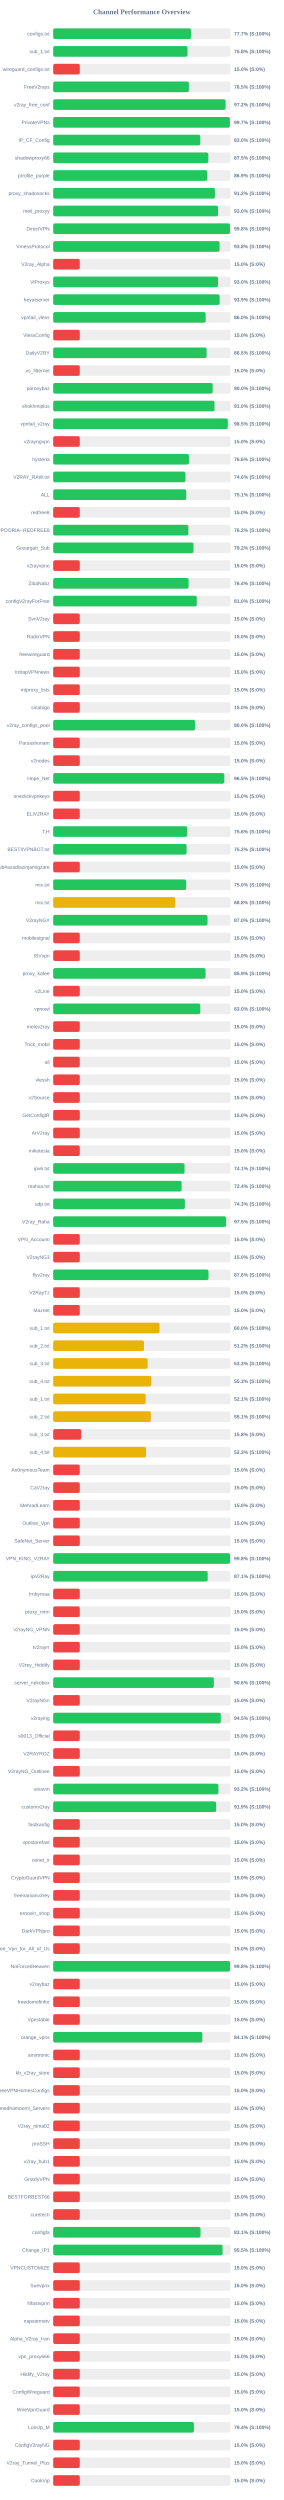
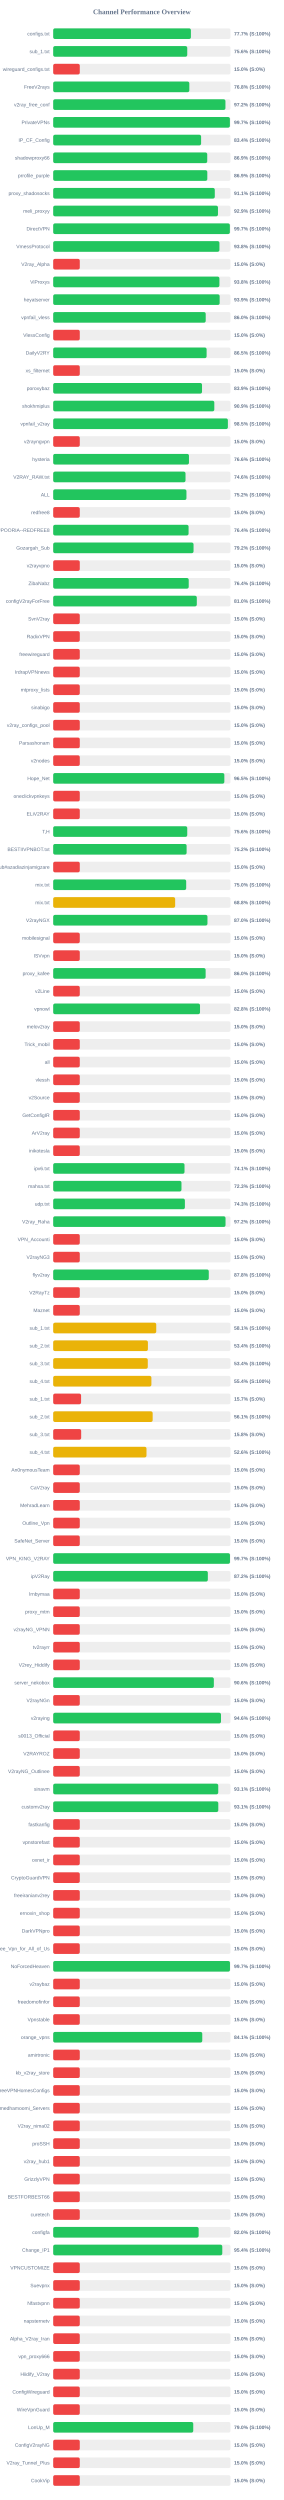
<svg xmlns="http://www.w3.org/2000/svg" width="800" height="7050" version="1.1">
  <style>
        .row { font: 14px Arial; fill: #64748b; }
        .score { font: bold 14px Arial; fill: #64748b; }
    </style>
  <text x="400" y="40" text-anchor="middle" font-size="20px" font-weight="bold" fill="#64748b">Channel Performance Overview</text>
  <rect x="150" y="80" width="500" height="30" fill="#eee" rx="5" />
-   <rect x="150" y="80" width="388.6" height="30" fill="#22c55e" rx="5" />
+   <rect x="150" y="80" width="388.35" height="30" fill="#22c55e" rx="5" />
  <text x="140" y="100" text-anchor="end" class="row">configs.txt</text>
  <text x="660" y="100" text-anchor="start" class="score">77.7% (S:100%)</text>
  <rect x="150" y="130" width="500" height="30" fill="#eee" rx="5" />
-   <rect x="150" y="130" width="378.75" height="30" fill="#22c55e" rx="5" />
+   <rect x="150" y="130" width="378.05" height="30" fill="#22c55e" rx="5" />
  <text x="140" y="150" text-anchor="end" class="row">sub_1.txt</text>
-   <text x="660" y="150" text-anchor="start" class="score">75.8% (S:100%)</text>
+   <text x="660" y="150" text-anchor="start" class="score">75.6% (S:100%)</text>
  <rect x="150" y="180" width="500" height="30" fill="#eee" rx="5" />
  <rect x="150" y="180" width="75.0" height="30" fill="#ef4444" rx="5" />
  <text x="140" y="200" text-anchor="end" class="row">wireguard_configs.txt</text>
  <text x="660" y="200" text-anchor="start" class="score">15.0% (S:0%)</text>
  <rect x="150" y="230" width="500" height="30" fill="#eee" rx="5" />
-   <rect x="150" y="230" width="382.7" height="30" fill="#22c55e" rx="5" />
+   <rect x="150" y="230" width="383.9" height="30" fill="#22c55e" rx="5" />
  <text x="140" y="250" text-anchor="end" class="row">FreeV2rays</text>
-   <text x="660" y="250" text-anchor="start" class="score">76.5% (S:100%)</text>
+   <text x="660" y="250" text-anchor="start" class="score">76.8% (S:100%)</text>
  <rect x="150" y="280" width="500" height="30" fill="#eee" rx="5" />
-   <rect x="150" y="280" width="486.15" height="30" fill="#22c55e" rx="5" />
+   <rect x="150" y="280" width="485.75" height="30" fill="#22c55e" rx="5" />
  <text x="140" y="300" text-anchor="end" class="row">v2ray_free_conf</text>
  <text x="660" y="300" text-anchor="start" class="score">97.2% (S:100%)</text>
  <rect x="150" y="330" width="500" height="30" fill="#eee" rx="5" />
  <rect x="150" y="330" width="498.3" height="30" fill="#22c55e" rx="5" />
  <text x="140" y="350" text-anchor="end" class="row">PrivateVPNs</text>
  <text x="660" y="350" text-anchor="start" class="score">99.7% (S:100%)</text>
  <rect x="150" y="380" width="500" height="30" fill="#eee" rx="5" />
-   <rect x="150" y="380" width="414.85" height="30" fill="#22c55e" rx="5" />
+   <rect x="150" y="380" width="417.1" height="30" fill="#22c55e" rx="5" />
  <text x="140" y="400" text-anchor="end" class="row">IP_CF_Config</text>
-   <text x="660" y="400" text-anchor="start" class="score">83.0% (S:100%)</text>
+   <text x="660" y="400" text-anchor="start" class="score">83.4% (S:100%)</text>
  <rect x="150" y="430" width="500" height="30" fill="#eee" rx="5" />
-   <rect x="150" y="430" width="437.45" height="30" fill="#22c55e" rx="5" />
+   <rect x="150" y="430" width="434.4" height="30" fill="#22c55e" rx="5" />
  <text x="140" y="450" text-anchor="end" class="row">shadowproxy66</text>
-   <text x="660" y="450" text-anchor="start" class="score">87.5% (S:100%)</text>
+   <text x="660" y="450" text-anchor="start" class="score">86.9% (S:100%)</text>
  <rect x="150" y="480" width="500" height="30" fill="#eee" rx="5" />
-   <rect x="150" y="480" width="434.65" height="30" fill="#22c55e" rx="5" />
+   <rect x="150" y="480" width="434.6" height="30" fill="#22c55e" rx="5" />
  <text x="140" y="500" text-anchor="end" class="row">prrofile_purple</text>
  <text x="660" y="500" text-anchor="start" class="score">86.9% (S:100%)</text>
  <rect x="150" y="530" width="500" height="30" fill="#eee" rx="5" />
-   <rect x="150" y="530" width="456.1" height="30" fill="#22c55e" rx="5" />
+   <rect x="150" y="530" width="455.7" height="30" fill="#22c55e" rx="5" />
  <text x="140" y="550" text-anchor="end" class="row">proxy_shadosocks</text>
-   <text x="660" y="550" text-anchor="start" class="score">91.2% (S:100%)</text>
+   <text x="660" y="550" text-anchor="start" class="score">91.1% (S:100%)</text>
  <rect x="150" y="580" width="500" height="30" fill="#eee" rx="5" />
-   <rect x="150" y="580" width="464.85" height="30" fill="#22c55e" rx="5" />
+   <rect x="150" y="580" width="464.7" height="30" fill="#22c55e" rx="5" />
  <text x="140" y="600" text-anchor="end" class="row">meli_proxyy</text>
-   <text x="660" y="600" text-anchor="start" class="score">93.0% (S:100%)</text>
+   <text x="660" y="600" text-anchor="start" class="score">92.9% (S:100%)</text>
  <rect x="150" y="630" width="500" height="30" fill="#eee" rx="5" />
-   <rect x="150" y="630" width="498.85" height="30" fill="#22c55e" rx="5" />
+   <rect x="150" y="630" width="498.25" height="30" fill="#22c55e" rx="5" />
  <text x="140" y="650" text-anchor="end" class="row">DirectVPN</text>
-   <text x="660" y="650" text-anchor="start" class="score">99.8% (S:100%)</text>
+   <text x="660" y="650" text-anchor="start" class="score">99.7% (S:100%)</text>
  <rect x="150" y="680" width="500" height="30" fill="#eee" rx="5" />
-   <rect x="150" y="680" width="469.25" height="30" fill="#22c55e" rx="5" />
+   <rect x="150" y="680" width="468.8" height="30" fill="#22c55e" rx="5" />
  <text x="140" y="700" text-anchor="end" class="row">VmessProtocol</text>
  <text x="660" y="700" text-anchor="start" class="score">93.8% (S:100%)</text>
  <rect x="150" y="730" width="500" height="30" fill="#eee" rx="5" />
  <rect x="150" y="730" width="75.0" height="30" fill="#ef4444" rx="5" />
  <text x="140" y="750" text-anchor="end" class="row">V2ray_Alpha</text>
  <text x="660" y="750" text-anchor="start" class="score">15.0% (S:0%)</text>
  <rect x="150" y="780" width="500" height="30" fill="#eee" rx="5" />
-   <rect x="150" y="780" width="464.85" height="30" fill="#22c55e" rx="5" />
+   <rect x="150" y="780" width="468.75" height="30" fill="#22c55e" rx="5" />
  <text x="140" y="800" text-anchor="end" class="row">ViProxys</text>
-   <text x="660" y="800" text-anchor="start" class="score">93.0% (S:100%)</text>
+   <text x="660" y="800" text-anchor="start" class="score">93.8% (S:100%)</text>
  <rect x="150" y="830" width="500" height="30" fill="#eee" rx="5" />
-   <rect x="150" y="830" width="469.35" height="30" fill="#22c55e" rx="5" />
+   <rect x="150" y="830" width="469.45" height="30" fill="#22c55e" rx="5" />
  <text x="140" y="850" text-anchor="end" class="row">heyatserver</text>
  <text x="660" y="850" text-anchor="start" class="score">93.9% (S:100%)</text>
  <rect x="150" y="880" width="500" height="30" fill="#eee" rx="5" />
-   <rect x="150" y="880" width="429.95" height="30" fill="#22c55e" rx="5" />
+   <rect x="150" y="880" width="430.1" height="30" fill="#22c55e" rx="5" />
  <text x="140" y="900" text-anchor="end" class="row">vpnfail_vless</text>
  <text x="660" y="900" text-anchor="start" class="score">86.0% (S:100%)</text>
  <rect x="150" y="930" width="500" height="30" fill="#eee" rx="5" />
  <rect x="150" y="930" width="75.0" height="30" fill="#ef4444" rx="5" />
  <text x="140" y="950" text-anchor="end" class="row">VlessConfig</text>
  <text x="660" y="950" text-anchor="start" class="score">15.0% (S:0%)</text>
  <rect x="150" y="980" width="500" height="30" fill="#eee" rx="5" />
-   <rect x="150" y="980" width="432.6" height="30" fill="#22c55e" rx="5" />
+   <rect x="150" y="980" width="432.65" height="30" fill="#22c55e" rx="5" />
  <text x="140" y="1000" text-anchor="end" class="row">DailyV2RY</text>
  <text x="660" y="1000" text-anchor="start" class="score">86.5% (S:100%)</text>
  <rect x="150" y="1030" width="500" height="30" fill="#eee" rx="5" />
  <rect x="150" y="1030" width="75.0" height="30" fill="#ef4444" rx="5" />
  <text x="140" y="1050" text-anchor="end" class="row">xs_filternet</text>
  <text x="660" y="1050" text-anchor="start" class="score">15.0% (S:0%)</text>
  <rect x="150" y="1080" width="500" height="30" fill="#eee" rx="5" />
-   <rect x="150" y="1080" width="449.8" height="30" fill="#22c55e" rx="5" />
+   <rect x="150" y="1080" width="419.7" height="30" fill="#22c55e" rx="5" />
  <text x="140" y="1100" text-anchor="end" class="row">poroxybaz</text>
-   <text x="660" y="1100" text-anchor="start" class="score">90.0% (S:100%)</text>
+   <text x="660" y="1100" text-anchor="start" class="score">83.9% (S:100%)</text>
  <rect x="150" y="1130" width="500" height="30" fill="#eee" rx="5" />
-   <rect x="150" y="1130" width="455.0" height="30" fill="#22c55e" rx="5" />
+   <rect x="150" y="1130" width="454.35" height="30" fill="#22c55e" rx="5" />
  <text x="140" y="1150" text-anchor="end" class="row">shokhmiplus</text>
-   <text x="660" y="1150" text-anchor="start" class="score">91.0% (S:100%)</text>
+   <text x="660" y="1150" text-anchor="start" class="score">90.9% (S:100%)</text>
  <rect x="150" y="1180" width="500" height="30" fill="#eee" rx="5" />
-   <rect x="150" y="1180" width="492.45" height="30" fill="#22c55e" rx="5" />
+   <rect x="150" y="1180" width="492.65" height="30" fill="#22c55e" rx="5" />
  <text x="140" y="1200" text-anchor="end" class="row">vpnfail_v2ray</text>
  <text x="660" y="1200" text-anchor="start" class="score">98.5% (S:100%)</text>
  <rect x="150" y="1230" width="500" height="30" fill="#eee" rx="5" />
  <rect x="150" y="1230" width="75.0" height="30" fill="#ef4444" rx="5" />
  <text x="140" y="1250" text-anchor="end" class="row">v2rayngvpn</text>
  <text x="660" y="1250" text-anchor="start" class="score">15.0% (S:0%)</text>
  <rect x="150" y="1280" width="500" height="30" fill="#eee" rx="5" />
  <rect x="150" y="1280" width="382.9" height="30" fill="#22c55e" rx="5" />
  <text x="140" y="1300" text-anchor="end" class="row">hysteria</text>
  <text x="660" y="1300" text-anchor="start" class="score">76.6% (S:100%)</text>
  <rect x="150" y="1330" width="500" height="30" fill="#eee" rx="5" />
-   <rect x="150" y="1330" width="373.0" height="30" fill="#22c55e" rx="5" />
+   <rect x="150" y="1330" width="373.15" height="30" fill="#22c55e" rx="5" />
  <text x="140" y="1350" text-anchor="end" class="row">V2RAY_RAW.txt</text>
  <text x="660" y="1350" text-anchor="start" class="score">74.6% (S:100%)</text>
  <rect x="150" y="1380" width="500" height="30" fill="#eee" rx="5" />
-   <rect x="150" y="1380" width="375.4" height="30" fill="#22c55e" rx="5" />
+   <rect x="150" y="1380" width="375.8" height="30" fill="#22c55e" rx="5" />
  <text x="140" y="1400" text-anchor="end" class="row">ALL</text>
-   <text x="660" y="1400" text-anchor="start" class="score">75.1% (S:100%)</text>
+   <text x="660" y="1400" text-anchor="start" class="score">75.2% (S:100%)</text>
  <rect x="150" y="1430" width="500" height="30" fill="#eee" rx="5" />
  <rect x="150" y="1430" width="75.0" height="30" fill="#ef4444" rx="5" />
  <text x="140" y="1450" text-anchor="end" class="row">redfree8</text>
  <text x="660" y="1450" text-anchor="start" class="score">15.0% (S:0%)</text>
  <rect x="150" y="1480" width="500" height="30" fill="#eee" rx="5" />
-   <rect x="150" y="1480" width="381.2" height="30" fill="#22c55e" rx="5" />
+   <rect x="150" y="1480" width="381.8" height="30" fill="#22c55e" rx="5" />
  <text x="140" y="1500" text-anchor="end" class="row">POORIA--REDFREE8.txt#POORIA--REDFREE8</text>
-   <text x="660" y="1500" text-anchor="start" class="score">76.2% (S:100%)</text>
+   <text x="660" y="1500" text-anchor="start" class="score">76.4% (S:100%)</text>
  <rect x="150" y="1530" width="500" height="30" fill="#eee" rx="5" />
-   <rect x="150" y="1530" width="395.75" height="30" fill="#22c55e" rx="5" />
+   <rect x="150" y="1530" width="395.8" height="30" fill="#22c55e" rx="5" />
  <text x="140" y="1550" text-anchor="end" class="row">Gozargah_Sub</text>
  <text x="660" y="1550" text-anchor="start" class="score">79.2% (S:100%)</text>
  <rect x="150" y="1580" width="500" height="30" fill="#eee" rx="5" />
  <rect x="150" y="1580" width="75.0" height="30" fill="#ef4444" rx="5" />
  <text x="140" y="1600" text-anchor="end" class="row">v2rayvpno</text>
  <text x="660" y="1600" text-anchor="start" class="score">15.0% (S:0%)</text>
  <rect x="150" y="1630" width="500" height="30" fill="#eee" rx="5" />
-   <rect x="150" y="1630" width="381.95" height="30" fill="#22c55e" rx="5" />
+   <rect x="150" y="1630" width="382.2" height="30" fill="#22c55e" rx="5" />
  <text x="140" y="1650" text-anchor="end" class="row">ZibaNabz</text>
  <text x="660" y="1650" text-anchor="start" class="score">76.4% (S:100%)</text>
  <rect x="150" y="1680" width="500" height="30" fill="#eee" rx="5" />
-   <rect x="150" y="1680" width="404.95" height="30" fill="#22c55e" rx="5" />
+   <rect x="150" y="1680" width="405.0" height="30" fill="#22c55e" rx="5" />
  <text x="140" y="1700" text-anchor="end" class="row">configV2rayForFree</text>
  <text x="660" y="1700" text-anchor="start" class="score">81.0% (S:100%)</text>
  <rect x="150" y="1730" width="500" height="30" fill="#eee" rx="5" />
  <rect x="150" y="1730" width="75.0" height="30" fill="#ef4444" rx="5" />
  <text x="140" y="1750" text-anchor="end" class="row">SvnV2ray</text>
  <text x="660" y="1750" text-anchor="start" class="score">15.0% (S:0%)</text>
  <rect x="150" y="1780" width="500" height="30" fill="#eee" rx="5" />
  <rect x="150" y="1780" width="75.0" height="30" fill="#ef4444" rx="5" />
  <text x="140" y="1800" text-anchor="end" class="row">RadixVPN</text>
  <text x="660" y="1800" text-anchor="start" class="score">15.0% (S:0%)</text>
  <rect x="150" y="1830" width="500" height="30" fill="#eee" rx="5" />
  <rect x="150" y="1830" width="75.0" height="30" fill="#ef4444" rx="5" />
  <text x="140" y="1850" text-anchor="end" class="row">freewireguard</text>
  <text x="660" y="1850" text-anchor="start" class="score">15.0% (S:0%)</text>
  <rect x="150" y="1880" width="500" height="30" fill="#eee" rx="5" />
  <rect x="150" y="1880" width="75.0" height="30" fill="#ef4444" rx="5" />
  <text x="140" y="1900" text-anchor="end" class="row">IrdrapVPNnews</text>
  <text x="660" y="1900" text-anchor="start" class="score">15.0% (S:0%)</text>
  <rect x="150" y="1930" width="500" height="30" fill="#eee" rx="5" />
  <rect x="150" y="1930" width="75.0" height="30" fill="#ef4444" rx="5" />
  <text x="140" y="1950" text-anchor="end" class="row">mtproxy_lists</text>
  <text x="660" y="1950" text-anchor="start" class="score">15.0% (S:0%)</text>
  <rect x="150" y="1980" width="500" height="30" fill="#eee" rx="5" />
  <rect x="150" y="1980" width="75.0" height="30" fill="#ef4444" rx="5" />
  <text x="140" y="2000" text-anchor="end" class="row">sinabigo</text>
  <text x="660" y="2000" text-anchor="start" class="score">15.0% (S:0%)</text>
  <rect x="150" y="2030" width="500" height="30" fill="#eee" rx="5" />
-   <rect x="150" y="2030" width="399.95" height="30" fill="#22c55e" rx="5" />
+   <rect x="150" y="2030" width="75.0" height="30" fill="#ef4444" rx="5" />
  <text x="140" y="2050" text-anchor="end" class="row">v2ray_configs_pool</text>
-   <text x="660" y="2050" text-anchor="start" class="score">80.0% (S:100%)</text>
+   <text x="660" y="2050" text-anchor="start" class="score">15.0% (S:0%)</text>
  <rect x="150" y="2080" width="500" height="30" fill="#eee" rx="5" />
  <rect x="150" y="2080" width="75.0" height="30" fill="#ef4444" rx="5" />
  <text x="140" y="2100" text-anchor="end" class="row">Parsashonam</text>
  <text x="660" y="2100" text-anchor="start" class="score">15.0% (S:0%)</text>
  <rect x="150" y="2130" width="500" height="30" fill="#eee" rx="5" />
  <rect x="150" y="2130" width="75.0" height="30" fill="#ef4444" rx="5" />
  <text x="140" y="2150" text-anchor="end" class="row">v2nodes</text>
  <text x="660" y="2150" text-anchor="start" class="score">15.0% (S:0%)</text>
  <rect x="150" y="2180" width="500" height="30" fill="#eee" rx="5" />
-   <rect x="150" y="2180" width="482.5" height="30" fill="#22c55e" rx="5" />
+   <rect x="150" y="2180" width="482.65" height="30" fill="#22c55e" rx="5" />
  <text x="140" y="2200" text-anchor="end" class="row">Hope_Net</text>
  <text x="660" y="2200" text-anchor="start" class="score">96.5% (S:100%)</text>
  <rect x="150" y="2230" width="500" height="30" fill="#eee" rx="5" />
  <rect x="150" y="2230" width="75.0" height="30" fill="#ef4444" rx="5" />
  <text x="140" y="2250" text-anchor="end" class="row">oneclickvpnkeys</text>
  <text x="660" y="2250" text-anchor="start" class="score">15.0% (S:0%)</text>
  <rect x="150" y="2280" width="500" height="30" fill="#eee" rx="5" />
  <rect x="150" y="2280" width="75.0" height="30" fill="#ef4444" rx="5" />
  <text x="140" y="2300" text-anchor="end" class="row">ELiV2RAY</text>
  <text x="660" y="2300" text-anchor="start" class="score">15.0% (S:0%)</text>
  <rect x="150" y="2330" width="500" height="30" fill="#eee" rx="5" />
-   <rect x="150" y="2330" width="378.0" height="30" fill="#22c55e" rx="5" />
+   <rect x="150" y="2330" width="378.05" height="30" fill="#22c55e" rx="5" />
  <text x="140" y="2350" text-anchor="end" class="row">T,H</text>
  <text x="660" y="2350" text-anchor="start" class="score">75.6% (S:100%)</text>
  <rect x="150" y="2380" width="500" height="30" fill="#eee" rx="5" />
-   <rect x="150" y="2380" width="376.2" height="30" fill="#22c55e" rx="5" />
+   <rect x="150" y="2380" width="376.25" height="30" fill="#22c55e" rx="5" />
  <text x="140" y="2400" text-anchor="end" class="row">BESTIIVPNBOT.txt</text>
  <text x="660" y="2400" text-anchor="start" class="score">75.2% (S:100%)</text>
  <rect x="150" y="2430" width="500" height="30" fill="#eee" rx="5" />
  <rect x="150" y="2430" width="75.0" height="30" fill="#ef4444" rx="5" />
  <text x="140" y="2450" text-anchor="end" class="row">Sub#azadiazinjamigzare</text>
  <text x="660" y="2450" text-anchor="start" class="score">15.0% (S:0%)</text>
  <rect x="150" y="2480" width="500" height="30" fill="#eee" rx="5" />
  <rect x="150" y="2480" width="375.05" height="30" fill="#22c55e" rx="5" />
  <text x="140" y="2500" text-anchor="end" class="row">mix.txt</text>
  <text x="660" y="2500" text-anchor="start" class="score">75.0% (S:100%)</text>
  <rect x="150" y="2530" width="500" height="30" fill="#eee" rx="5" />
-   <rect x="150" y="2530" width="344.05" height="30" fill="#eab308" rx="5" />
+   <rect x="150" y="2530" width="343.95" height="30" fill="#eab308" rx="5" />
  <text x="140" y="2550" text-anchor="end" class="row">mix.txt</text>
  <text x="660" y="2550" text-anchor="start" class="score">68.8% (S:100%)</text>
  <rect x="150" y="2580" width="500" height="30" fill="#eee" rx="5" />
-   <rect x="150" y="2580" width="435.2" height="30" fill="#22c55e" rx="5" />
+   <rect x="150" y="2580" width="435.05" height="30" fill="#22c55e" rx="5" />
  <text x="140" y="2600" text-anchor="end" class="row">V2rayNGX</text>
  <text x="660" y="2600" text-anchor="start" class="score">87.0% (S:100%)</text>
  <rect x="150" y="2630" width="500" height="30" fill="#eee" rx="5" />
  <rect x="150" y="2630" width="75.0" height="30" fill="#ef4444" rx="5" />
  <text x="140" y="2650" text-anchor="end" class="row">mobilesignal</text>
  <text x="660" y="2650" text-anchor="start" class="score">15.0% (S:0%)</text>
  <rect x="150" y="2680" width="500" height="30" fill="#eee" rx="5" />
  <rect x="150" y="2680" width="75.0" height="30" fill="#ef4444" rx="5" />
  <text x="140" y="2700" text-anchor="end" class="row">ISVvpn</text>
  <text x="660" y="2700" text-anchor="start" class="score">15.0% (S:0%)</text>
  <rect x="150" y="2730" width="500" height="30" fill="#eee" rx="5" />
-   <rect x="150" y="2730" width="429.65" height="30" fill="#22c55e" rx="5" />
+   <rect x="150" y="2730" width="429.9" height="30" fill="#22c55e" rx="5" />
  <text x="140" y="2750" text-anchor="end" class="row">proxy_kafee</text>
-   <text x="660" y="2750" text-anchor="start" class="score">85.9% (S:100%)</text>
+   <text x="660" y="2750" text-anchor="start" class="score">86.0% (S:100%)</text>
  <rect x="150" y="2780" width="500" height="30" fill="#eee" rx="5" />
  <rect x="150" y="2780" width="75.0" height="30" fill="#ef4444" rx="5" />
  <text x="140" y="2800" text-anchor="end" class="row">v2Line</text>
  <text x="660" y="2800" text-anchor="start" class="score">15.0% (S:0%)</text>
  <rect x="150" y="2830" width="500" height="30" fill="#eee" rx="5" />
-   <rect x="150" y="2830" width="414.8" height="30" fill="#22c55e" rx="5" />
+   <rect x="150" y="2830" width="414.05" height="30" fill="#22c55e" rx="5" />
  <text x="140" y="2850" text-anchor="end" class="row">vpnowl</text>
-   <text x="660" y="2850" text-anchor="start" class="score">83.0% (S:100%)</text>
+   <text x="660" y="2850" text-anchor="start" class="score">82.8% (S:100%)</text>
  <rect x="150" y="2880" width="500" height="30" fill="#eee" rx="5" />
  <rect x="150" y="2880" width="75.0" height="30" fill="#ef4444" rx="5" />
  <text x="140" y="2900" text-anchor="end" class="row">melov2ray</text>
  <text x="660" y="2900" text-anchor="start" class="score">15.0% (S:0%)</text>
  <rect x="150" y="2930" width="500" height="30" fill="#eee" rx="5" />
  <rect x="150" y="2930" width="75.0" height="30" fill="#ef4444" rx="5" />
  <text x="140" y="2950" text-anchor="end" class="row">Trick_mobil</text>
  <text x="660" y="2950" text-anchor="start" class="score">15.0% (S:0%)</text>
  <rect x="150" y="2980" width="500" height="30" fill="#eee" rx="5" />
  <rect x="150" y="2980" width="75.0" height="30" fill="#ef4444" rx="5" />
  <text x="140" y="3000" text-anchor="end" class="row">all</text>
  <text x="660" y="3000" text-anchor="start" class="score">15.0% (S:0%)</text>
  <rect x="150" y="3030" width="500" height="30" fill="#eee" rx="5" />
  <rect x="150" y="3030" width="75.0" height="30" fill="#ef4444" rx="5" />
  <text x="140" y="3050" text-anchor="end" class="row">vlessh</text>
  <text x="660" y="3050" text-anchor="start" class="score">15.0% (S:0%)</text>
  <rect x="150" y="3080" width="500" height="30" fill="#eee" rx="5" />
  <rect x="150" y="3080" width="75.0" height="30" fill="#ef4444" rx="5" />
  <text x="140" y="3100" text-anchor="end" class="row">v2Source</text>
  <text x="660" y="3100" text-anchor="start" class="score">15.0% (S:0%)</text>
  <rect x="150" y="3130" width="500" height="30" fill="#eee" rx="5" />
  <rect x="150" y="3130" width="75.0" height="30" fill="#ef4444" rx="5" />
  <text x="140" y="3150" text-anchor="end" class="row">GetConfigIR</text>
  <text x="660" y="3150" text-anchor="start" class="score">15.0% (S:0%)</text>
  <rect x="150" y="3180" width="500" height="30" fill="#eee" rx="5" />
  <rect x="150" y="3180" width="75.0" height="30" fill="#ef4444" rx="5" />
  <text x="140" y="3200" text-anchor="end" class="row">ArV2ray</text>
  <text x="660" y="3200" text-anchor="start" class="score">15.0% (S:0%)</text>
  <rect x="150" y="3230" width="500" height="30" fill="#eee" rx="5" />
  <rect x="150" y="3230" width="75.0" height="30" fill="#ef4444" rx="5" />
  <text x="140" y="3250" text-anchor="end" class="row">inikotesla</text>
  <text x="660" y="3250" text-anchor="start" class="score">15.0% (S:0%)</text>
  <rect x="150" y="3280" width="500" height="30" fill="#eee" rx="5" />
-   <rect x="150" y="3280" width="370.45" height="30" fill="#22c55e" rx="5" />
+   <rect x="150" y="3280" width="370.35" height="30" fill="#22c55e" rx="5" />
  <text x="140" y="3300" text-anchor="end" class="row">ipv6.txt</text>
  <text x="660" y="3300" text-anchor="start" class="score">74.1% (S:100%)</text>
  <rect x="150" y="3330" width="500" height="30" fill="#eee" rx="5" />
-   <rect x="150" y="3330" width="362.1" height="30" fill="#22c55e" rx="5" />
+   <rect x="150" y="3330" width="361.75" height="30" fill="#22c55e" rx="5" />
  <text x="140" y="3350" text-anchor="end" class="row">mahsa.txt</text>
-   <text x="660" y="3350" text-anchor="start" class="score">72.4% (S:100%)</text>
+   <text x="660" y="3350" text-anchor="start" class="score">72.3% (S:100%)</text>
  <rect x="150" y="3380" width="500" height="30" fill="#eee" rx="5" />
-   <rect x="150" y="3380" width="371.35" height="30" fill="#22c55e" rx="5" />
+   <rect x="150" y="3380" width="371.4" height="30" fill="#22c55e" rx="5" />
  <text x="140" y="3400" text-anchor="end" class="row">udp.txt</text>
  <text x="660" y="3400" text-anchor="start" class="score">74.3% (S:100%)</text>
  <rect x="150" y="3430" width="500" height="30" fill="#eee" rx="5" />
-   <rect x="150" y="3430" width="487.65" height="30" fill="#22c55e" rx="5" />
+   <rect x="150" y="3430" width="486.0" height="30" fill="#22c55e" rx="5" />
  <text x="140" y="3450" text-anchor="end" class="row">V2ray_Raha</text>
-   <text x="660" y="3450" text-anchor="start" class="score">97.5% (S:100%)</text>
+   <text x="660" y="3450" text-anchor="start" class="score">97.2% (S:100%)</text>
  <rect x="150" y="3480" width="500" height="30" fill="#eee" rx="5" />
  <rect x="150" y="3480" width="75.0" height="30" fill="#ef4444" rx="5" />
  <text x="140" y="3500" text-anchor="end" class="row">VPN_Accounti</text>
  <text x="660" y="3500" text-anchor="start" class="score">15.0% (S:0%)</text>
  <rect x="150" y="3530" width="500" height="30" fill="#eee" rx="5" />
  <rect x="150" y="3530" width="75.0" height="30" fill="#ef4444" rx="5" />
  <text x="140" y="3550" text-anchor="end" class="row">V2rayNG3</text>
  <text x="660" y="3550" text-anchor="start" class="score">15.0% (S:0%)</text>
  <rect x="150" y="3580" width="500" height="30" fill="#eee" rx="5" />
-   <rect x="150" y="3580" width="438.0" height="30" fill="#22c55e" rx="5" />
+   <rect x="150" y="3580" width="438.75" height="30" fill="#22c55e" rx="5" />
  <text x="140" y="3600" text-anchor="end" class="row">flyv2ray</text>
-   <text x="660" y="3600" text-anchor="start" class="score">87.6% (S:100%)</text>
+   <text x="660" y="3600" text-anchor="start" class="score">87.8% (S:100%)</text>
  <rect x="150" y="3630" width="500" height="30" fill="#eee" rx="5" />
  <rect x="150" y="3630" width="75.0" height="30" fill="#ef4444" rx="5" />
  <text x="140" y="3650" text-anchor="end" class="row">V2RayTz</text>
  <text x="660" y="3650" text-anchor="start" class="score">15.0% (S:0%)</text>
  <rect x="150" y="3680" width="500" height="30" fill="#eee" rx="5" />
  <rect x="150" y="3680" width="75.0" height="30" fill="#ef4444" rx="5" />
  <text x="140" y="3700" text-anchor="end" class="row">Maznet</text>
  <text x="660" y="3700" text-anchor="start" class="score">15.0% (S:0%)</text>
  <rect x="150" y="3730" width="500" height="30" fill="#eee" rx="5" />
-   <rect x="150" y="3730" width="299.9" height="30" fill="#eab308" rx="5" />
+   <rect x="150" y="3730" width="290.6" height="30" fill="#eab308" rx="5" />
  <text x="140" y="3750" text-anchor="end" class="row">sub_1.txt</text>
-   <text x="660" y="3750" text-anchor="start" class="score">60.0% (S:100%)</text>
+   <text x="660" y="3750" text-anchor="start" class="score">58.1% (S:100%)</text>
  <rect x="150" y="3780" width="500" height="30" fill="#eee" rx="5" />
-   <rect x="150" y="3780" width="256.1" height="30" fill="#eab308" rx="5" />
+   <rect x="150" y="3780" width="267.1" height="30" fill="#eab308" rx="5" />
  <text x="140" y="3800" text-anchor="end" class="row">sub_2.txt</text>
-   <text x="660" y="3800" text-anchor="start" class="score">51.2% (S:100%)</text>
+   <text x="660" y="3800" text-anchor="start" class="score">53.4% (S:100%)</text>
  <rect x="150" y="3830" width="500" height="30" fill="#eee" rx="5" />
-   <rect x="150" y="3830" width="266.45" height="30" fill="#eab308" rx="5" />
+   <rect x="150" y="3830" width="266.75" height="30" fill="#eab308" rx="5" />
  <text x="140" y="3850" text-anchor="end" class="row">sub_3.txt</text>
-   <text x="660" y="3850" text-anchor="start" class="score">53.3% (S:100%)</text>
+   <text x="660" y="3850" text-anchor="start" class="score">53.4% (S:100%)</text>
  <rect x="150" y="3880" width="500" height="30" fill="#eee" rx="5" />
-   <rect x="150" y="3880" width="276.65" height="30" fill="#eab308" rx="5" />
+   <rect x="150" y="3880" width="276.95" height="30" fill="#eab308" rx="5" />
  <text x="140" y="3900" text-anchor="end" class="row">sub_4.txt</text>
-   <text x="660" y="3900" text-anchor="start" class="score">55.3% (S:100%)</text>
+   <text x="660" y="3900" text-anchor="start" class="score">55.4% (S:100%)</text>
  <rect x="150" y="3930" width="500" height="30" fill="#eee" rx="5" />
-   <rect x="150" y="3930" width="260.75" height="30" fill="#eab308" rx="5" />
+   <rect x="150" y="3930" width="78.65" height="30" fill="#ef4444" rx="5" />
  <text x="140" y="3950" text-anchor="end" class="row">sub_1.txt</text>
-   <text x="660" y="3950" text-anchor="start" class="score">52.1% (S:100%)</text>
+   <text x="660" y="3950" text-anchor="start" class="score">15.7% (S:0%)</text>
  <rect x="150" y="3980" width="500" height="30" fill="#eee" rx="5" />
-   <rect x="150" y="3980" width="275.4" height="30" fill="#eab308" rx="5" />
+   <rect x="150" y="3980" width="280.5" height="30" fill="#eab308" rx="5" />
  <text x="140" y="4000" text-anchor="end" class="row">sub_2.txt</text>
-   <text x="660" y="4000" text-anchor="start" class="score">55.1% (S:100%)</text>
+   <text x="660" y="4000" text-anchor="start" class="score">56.1% (S:100%)</text>
  <rect x="150" y="4030" width="500" height="30" fill="#eee" rx="5" />
  <rect x="150" y="4030" width="78.9" height="30" fill="#ef4444" rx="5" />
  <text x="140" y="4050" text-anchor="end" class="row">sub_3.txt</text>
  <text x="660" y="4050" text-anchor="start" class="score">15.8% (S:0%)</text>
  <rect x="150" y="4080" width="500" height="30" fill="#eee" rx="5" />
-   <rect x="150" y="4080" width="261.7" height="30" fill="#eab308" rx="5" />
+   <rect x="150" y="4080" width="263.1" height="30" fill="#eab308" rx="5" />
  <text x="140" y="4100" text-anchor="end" class="row">sub_4.txt</text>
-   <text x="660" y="4100" text-anchor="start" class="score">52.3% (S:100%)</text>
+   <text x="660" y="4100" text-anchor="start" class="score">52.6% (S:100%)</text>
  <rect x="150" y="4130" width="500" height="30" fill="#eee" rx="5" />
  <rect x="150" y="4130" width="75.0" height="30" fill="#ef4444" rx="5" />
  <text x="140" y="4150" text-anchor="end" class="row">An0nymousTeam</text>
  <text x="660" y="4150" text-anchor="start" class="score">15.0% (S:0%)</text>
  <rect x="150" y="4180" width="500" height="30" fill="#eee" rx="5" />
  <rect x="150" y="4180" width="75.0" height="30" fill="#ef4444" rx="5" />
  <text x="140" y="4200" text-anchor="end" class="row">CaV2ray</text>
  <text x="660" y="4200" text-anchor="start" class="score">15.0% (S:0%)</text>
  <rect x="150" y="4230" width="500" height="30" fill="#eee" rx="5" />
  <rect x="150" y="4230" width="75.0" height="30" fill="#ef4444" rx="5" />
  <text x="140" y="4250" text-anchor="end" class="row">MehradLearn</text>
  <text x="660" y="4250" text-anchor="start" class="score">15.0% (S:0%)</text>
  <rect x="150" y="4280" width="500" height="30" fill="#eee" rx="5" />
  <rect x="150" y="4280" width="75.0" height="30" fill="#ef4444" rx="5" />
  <text x="140" y="4300" text-anchor="end" class="row">Outline_Vpn</text>
  <text x="660" y="4300" text-anchor="start" class="score">15.0% (S:0%)</text>
  <rect x="150" y="4330" width="500" height="30" fill="#eee" rx="5" />
  <rect x="150" y="4330" width="75.0" height="30" fill="#ef4444" rx="5" />
  <text x="140" y="4350" text-anchor="end" class="row">SafeNet_Server</text>
  <text x="660" y="4350" text-anchor="start" class="score">15.0% (S:0%)</text>
  <rect x="150" y="4380" width="500" height="30" fill="#eee" rx="5" />
-   <rect x="150" y="4380" width="498.8" height="30" fill="#22c55e" rx="5" />
+   <rect x="150" y="4380" width="498.55" height="30" fill="#22c55e" rx="5" />
  <text x="140" y="4400" text-anchor="end" class="row">VPN_KING_V2RAY</text>
-   <text x="660" y="4400" text-anchor="start" class="score">99.8% (S:100%)</text>
+   <text x="660" y="4400" text-anchor="start" class="score">99.7% (S:100%)</text>
  <rect x="150" y="4430" width="500" height="30" fill="#eee" rx="5" />
-   <rect x="150" y="4430" width="435.65" height="30" fill="#22c55e" rx="5" />
+   <rect x="150" y="4430" width="436.1" height="30" fill="#22c55e" rx="5" />
  <text x="140" y="4450" text-anchor="end" class="row">ipV2Ray</text>
-   <text x="660" y="4450" text-anchor="start" class="score">87.1% (S:100%)</text>
+   <text x="660" y="4450" text-anchor="start" class="score">87.2% (S:100%)</text>
  <rect x="150" y="4480" width="500" height="30" fill="#eee" rx="5" />
  <rect x="150" y="4480" width="75.0" height="30" fill="#ef4444" rx="5" />
  <text x="140" y="4500" text-anchor="end" class="row">lrnbymaa</text>
  <text x="660" y="4500" text-anchor="start" class="score">15.0% (S:0%)</text>
  <rect x="150" y="4530" width="500" height="30" fill="#eee" rx="5" />
  <rect x="150" y="4530" width="75.0" height="30" fill="#ef4444" rx="5" />
  <text x="140" y="4550" text-anchor="end" class="row">proxy_mtm</text>
  <text x="660" y="4550" text-anchor="start" class="score">15.0% (S:0%)</text>
  <rect x="150" y="4580" width="500" height="30" fill="#eee" rx="5" />
  <rect x="150" y="4580" width="75.0" height="30" fill="#ef4444" rx="5" />
  <text x="140" y="4600" text-anchor="end" class="row">v2rayNG_VPNN</text>
  <text x="660" y="4600" text-anchor="start" class="score">15.0% (S:0%)</text>
  <rect x="150" y="4630" width="500" height="30" fill="#eee" rx="5" />
  <rect x="150" y="4630" width="75.0" height="30" fill="#ef4444" rx="5" />
  <text x="140" y="4650" text-anchor="end" class="row">tv2rayrr</text>
  <text x="660" y="4650" text-anchor="start" class="score">15.0% (S:0%)</text>
  <rect x="150" y="4680" width="500" height="30" fill="#eee" rx="5" />
  <rect x="150" y="4680" width="75.0" height="30" fill="#ef4444" rx="5" />
  <text x="140" y="4700" text-anchor="end" class="row">V2rey_Hiddify</text>
  <text x="660" y="4700" text-anchor="start" class="score">15.0% (S:0%)</text>
  <rect x="150" y="4730" width="500" height="30" fill="#eee" rx="5" />
-   <rect x="150" y="4730" width="453.15" height="30" fill="#22c55e" rx="5" />
+   <rect x="150" y="4730" width="453.05" height="30" fill="#22c55e" rx="5" />
  <text x="140" y="4750" text-anchor="end" class="row">server_nekobox</text>
  <text x="660" y="4750" text-anchor="start" class="score">90.6% (S:100%)</text>
  <rect x="150" y="4780" width="500" height="30" fill="#eee" rx="5" />
  <rect x="150" y="4780" width="75.0" height="30" fill="#ef4444" rx="5" />
  <text x="140" y="4800" text-anchor="end" class="row">V2rayNGn</text>
  <text x="660" y="4800" text-anchor="start" class="score">15.0% (S:0%)</text>
  <rect x="150" y="4830" width="500" height="30" fill="#eee" rx="5" />
-   <rect x="150" y="4830" width="472.75" height="30" fill="#22c55e" rx="5" />
+   <rect x="150" y="4830" width="473.2" height="30" fill="#22c55e" rx="5" />
  <text x="140" y="4850" text-anchor="end" class="row">v2raying</text>
-   <text x="660" y="4850" text-anchor="start" class="score">94.5% (S:100%)</text>
+   <text x="660" y="4850" text-anchor="start" class="score">94.6% (S:100%)</text>
  <rect x="150" y="4880" width="500" height="30" fill="#eee" rx="5" />
  <rect x="150" y="4880" width="75.0" height="30" fill="#ef4444" rx="5" />
  <text x="140" y="4900" text-anchor="end" class="row">s0013_Official</text>
  <text x="660" y="4900" text-anchor="start" class="score">15.0% (S:0%)</text>
  <rect x="150" y="4930" width="500" height="30" fill="#eee" rx="5" />
  <rect x="150" y="4930" width="75.0" height="30" fill="#ef4444" rx="5" />
  <text x="140" y="4950" text-anchor="end" class="row">V2RAYROZ</text>
  <text x="660" y="4950" text-anchor="start" class="score">15.0% (S:0%)</text>
  <rect x="150" y="4980" width="500" height="30" fill="#eee" rx="5" />
  <rect x="150" y="4980" width="75.0" height="30" fill="#ef4444" rx="5" />
  <text x="140" y="5000" text-anchor="end" class="row">V2rayNG_Outlinee</text>
  <text x="660" y="5000" text-anchor="start" class="score">15.0% (S:0%)</text>
  <rect x="150" y="5030" width="500" height="30" fill="#eee" rx="5" />
-   <rect x="150" y="5030" width="465.9" height="30" fill="#22c55e" rx="5" />
+   <rect x="150" y="5030" width="465.45" height="30" fill="#22c55e" rx="5" />
  <text x="140" y="5050" text-anchor="end" class="row">sinavm</text>
-   <text x="660" y="5050" text-anchor="start" class="score">93.2% (S:100%)</text>
+   <text x="660" y="5050" text-anchor="start" class="score">93.1% (S:100%)</text>
  <rect x="150" y="5080" width="500" height="30" fill="#eee" rx="5" />
-   <rect x="150" y="5080" width="459.5" height="30" fill="#22c55e" rx="5" />
+   <rect x="150" y="5080" width="465.6" height="30" fill="#22c55e" rx="5" />
  <text x="140" y="5100" text-anchor="end" class="row">customv2ray</text>
-   <text x="660" y="5100" text-anchor="start" class="score">91.9% (S:100%)</text>
+   <text x="660" y="5100" text-anchor="start" class="score">93.1% (S:100%)</text>
  <rect x="150" y="5130" width="500" height="30" fill="#eee" rx="5" />
  <rect x="150" y="5130" width="75.0" height="30" fill="#ef4444" rx="5" />
  <text x="140" y="5150" text-anchor="end" class="row">fastkanfig</text>
  <text x="660" y="5150" text-anchor="start" class="score">15.0% (S:0%)</text>
  <rect x="150" y="5180" width="500" height="30" fill="#eee" rx="5" />
  <rect x="150" y="5180" width="75.0" height="30" fill="#ef4444" rx="5" />
  <text x="140" y="5200" text-anchor="end" class="row">vpnstorefast</text>
  <text x="660" y="5200" text-anchor="start" class="score">15.0% (S:0%)</text>
  <rect x="150" y="5230" width="500" height="30" fill="#eee" rx="5" />
  <rect x="150" y="5230" width="75.0" height="30" fill="#ef4444" rx="5" />
  <text x="140" y="5250" text-anchor="end" class="row">oxnet_ir</text>
  <text x="660" y="5250" text-anchor="start" class="score">15.0% (S:0%)</text>
  <rect x="150" y="5280" width="500" height="30" fill="#eee" rx="5" />
  <rect x="150" y="5280" width="75.0" height="30" fill="#ef4444" rx="5" />
  <text x="140" y="5300" text-anchor="end" class="row">CryptoGuardVPN</text>
  <text x="660" y="5300" text-anchor="start" class="score">15.0% (S:0%)</text>
  <rect x="150" y="5330" width="500" height="30" fill="#eee" rx="5" />
  <rect x="150" y="5330" width="75.0" height="30" fill="#ef4444" rx="5" />
  <text x="140" y="5350" text-anchor="end" class="row">freeiranianv2rey</text>
  <text x="660" y="5350" text-anchor="start" class="score">15.0% (S:0%)</text>
  <rect x="150" y="5380" width="500" height="30" fill="#eee" rx="5" />
  <rect x="150" y="5380" width="75.0" height="30" fill="#ef4444" rx="5" />
  <text x="140" y="5400" text-anchor="end" class="row">ernoxin_shop</text>
  <text x="660" y="5400" text-anchor="start" class="score">15.0% (S:0%)</text>
  <rect x="150" y="5430" width="500" height="30" fill="#eee" rx="5" />
  <rect x="150" y="5430" width="75.0" height="30" fill="#ef4444" rx="5" />
  <text x="140" y="5450" text-anchor="end" class="row">DarkVPNpro</text>
  <text x="660" y="5450" text-anchor="start" class="score">15.0% (S:0%)</text>
  <rect x="150" y="5480" width="500" height="30" fill="#eee" rx="5" />
  <rect x="150" y="5480" width="75.0" height="30" fill="#ef4444" rx="5" />
  <text x="140" y="5500" text-anchor="end" class="row">Free_Vpn_for_All_of_Us</text>
  <text x="660" y="5500" text-anchor="start" class="score">15.0% (S:0%)</text>
  <rect x="150" y="5530" width="500" height="30" fill="#eee" rx="5" />
-   <rect x="150" y="5530" width="498.8" height="30" fill="#22c55e" rx="5" />
+   <rect x="150" y="5530" width="498.55" height="30" fill="#22c55e" rx="5" />
  <text x="140" y="5550" text-anchor="end" class="row">NoForcedHeaven</text>
-   <text x="660" y="5550" text-anchor="start" class="score">99.8% (S:100%)</text>
+   <text x="660" y="5550" text-anchor="start" class="score">99.7% (S:100%)</text>
  <rect x="150" y="5580" width="500" height="30" fill="#eee" rx="5" />
  <rect x="150" y="5580" width="75.0" height="30" fill="#ef4444" rx="5" />
  <text x="140" y="5600" text-anchor="end" class="row">v2raybaz</text>
  <text x="660" y="5600" text-anchor="start" class="score">15.0% (S:0%)</text>
  <rect x="150" y="5630" width="500" height="30" fill="#eee" rx="5" />
  <rect x="150" y="5630" width="75.0" height="30" fill="#ef4444" rx="5" />
  <text x="140" y="5650" text-anchor="end" class="row">freedomofinfor</text>
  <text x="660" y="5650" text-anchor="start" class="score">15.0% (S:0%)</text>
  <rect x="150" y="5680" width="500" height="30" fill="#eee" rx="5" />
  <rect x="150" y="5680" width="75.0" height="30" fill="#ef4444" rx="5" />
  <text x="140" y="5700" text-anchor="end" class="row">Vpnstable</text>
  <text x="660" y="5700" text-anchor="start" class="score">15.0% (S:0%)</text>
  <rect x="150" y="5730" width="500" height="30" fill="#eee" rx="5" />
-   <rect x="150" y="5730" width="420.65" height="30" fill="#22c55e" rx="5" />
+   <rect x="150" y="5730" width="420.4" height="30" fill="#22c55e" rx="5" />
  <text x="140" y="5750" text-anchor="end" class="row">orange_vpns</text>
  <text x="660" y="5750" text-anchor="start" class="score">84.1% (S:100%)</text>
  <rect x="150" y="5780" width="500" height="30" fill="#eee" rx="5" />
  <rect x="150" y="5780" width="75.0" height="30" fill="#ef4444" rx="5" />
  <text x="140" y="5800" text-anchor="end" class="row">amirtronic</text>
  <text x="660" y="5800" text-anchor="start" class="score">15.0% (S:0%)</text>
  <rect x="150" y="5830" width="500" height="30" fill="#eee" rx="5" />
  <rect x="150" y="5830" width="75.0" height="30" fill="#ef4444" rx="5" />
  <text x="140" y="5850" text-anchor="end" class="row">kb_v2ray_store</text>
  <text x="660" y="5850" text-anchor="start" class="score">15.0% (S:0%)</text>
  <rect x="150" y="5880" width="500" height="30" fill="#eee" rx="5" />
  <rect x="150" y="5880" width="75.0" height="30" fill="#ef4444" rx="5" />
  <text x="140" y="5900" text-anchor="end" class="row">FreeVPNHomesConfigs</text>
  <text x="660" y="5900" text-anchor="start" class="score">15.0% (S:0%)</text>
  <rect x="150" y="5930" width="500" height="30" fill="#eee" rx="5" />
  <rect x="150" y="5930" width="75.0" height="30" fill="#ef4444" rx="5" />
  <text x="140" y="5950" text-anchor="end" class="row">Ahmedhamoomi_Servers</text>
  <text x="660" y="5950" text-anchor="start" class="score">15.0% (S:0%)</text>
  <rect x="150" y="5980" width="500" height="30" fill="#eee" rx="5" />
  <rect x="150" y="5980" width="75.0" height="30" fill="#ef4444" rx="5" />
  <text x="140" y="6000" text-anchor="end" class="row">V2ray_nima02</text>
  <text x="660" y="6000" text-anchor="start" class="score">15.0% (S:0%)</text>
  <rect x="150" y="6030" width="500" height="30" fill="#eee" rx="5" />
  <rect x="150" y="6030" width="75.0" height="30" fill="#ef4444" rx="5" />
  <text x="140" y="6050" text-anchor="end" class="row">proSSH</text>
  <text x="660" y="6050" text-anchor="start" class="score">15.0% (S:0%)</text>
  <rect x="150" y="6080" width="500" height="30" fill="#eee" rx="5" />
  <rect x="150" y="6080" width="75.0" height="30" fill="#ef4444" rx="5" />
  <text x="140" y="6100" text-anchor="end" class="row">v2ray_hub1</text>
  <text x="660" y="6100" text-anchor="start" class="score">15.0% (S:0%)</text>
  <rect x="150" y="6130" width="500" height="30" fill="#eee" rx="5" />
  <rect x="150" y="6130" width="75.0" height="30" fill="#ef4444" rx="5" />
  <text x="140" y="6150" text-anchor="end" class="row">GrizzlyVPN</text>
  <text x="660" y="6150" text-anchor="start" class="score">15.0% (S:0%)</text>
  <rect x="150" y="6180" width="500" height="30" fill="#eee" rx="5" />
  <rect x="150" y="6180" width="75.0" height="30" fill="#ef4444" rx="5" />
  <text x="140" y="6200" text-anchor="end" class="row">BESTFORBEST66</text>
  <text x="660" y="6200" text-anchor="start" class="score">15.0% (S:0%)</text>
  <rect x="150" y="6230" width="500" height="30" fill="#eee" rx="5" />
  <rect x="150" y="6230" width="75.0" height="30" fill="#ef4444" rx="5" />
  <text x="140" y="6250" text-anchor="end" class="row">curetech</text>
  <text x="660" y="6250" text-anchor="start" class="score">15.0% (S:0%)</text>
  <rect x="150" y="6280" width="500" height="30" fill="#eee" rx="5" />
-   <rect x="150" y="6280" width="415.45" height="30" fill="#22c55e" rx="5" />
+   <rect x="150" y="6280" width="410.2" height="30" fill="#22c55e" rx="5" />
  <text x="140" y="6300" text-anchor="end" class="row">configfa</text>
-   <text x="660" y="6300" text-anchor="start" class="score">83.1% (S:100%)</text>
+   <text x="660" y="6300" text-anchor="start" class="score">82.0% (S:100%)</text>
  <rect x="150" y="6330" width="500" height="30" fill="#eee" rx="5" />
-   <rect x="150" y="6330" width="477.7" height="30" fill="#22c55e" rx="5" />
+   <rect x="150" y="6330" width="476.85" height="30" fill="#22c55e" rx="5" />
  <text x="140" y="6350" text-anchor="end" class="row">Change_IP1</text>
-   <text x="660" y="6350" text-anchor="start" class="score">95.5% (S:100%)</text>
+   <text x="660" y="6350" text-anchor="start" class="score">95.4% (S:100%)</text>
  <rect x="150" y="6380" width="500" height="30" fill="#eee" rx="5" />
  <rect x="150" y="6380" width="75.0" height="30" fill="#ef4444" rx="5" />
  <text x="140" y="6400" text-anchor="end" class="row">VPNCUSTOMIZE</text>
  <text x="660" y="6400" text-anchor="start" class="score">15.0% (S:0%)</text>
  <rect x="150" y="6430" width="500" height="30" fill="#eee" rx="5" />
  <rect x="150" y="6430" width="75.0" height="30" fill="#ef4444" rx="5" />
  <text x="140" y="6450" text-anchor="end" class="row">Suevpnx</text>
  <text x="660" y="6450" text-anchor="start" class="score">15.0% (S:0%)</text>
  <rect x="150" y="6480" width="500" height="30" fill="#eee" rx="5" />
  <rect x="150" y="6480" width="75.0" height="30" fill="#ef4444" rx="5" />
  <text x="140" y="6500" text-anchor="end" class="row">Nfastvpnn</text>
  <text x="660" y="6500" text-anchor="start" class="score">15.0% (S:0%)</text>
  <rect x="150" y="6530" width="500" height="30" fill="#eee" rx="5" />
  <rect x="150" y="6530" width="75.0" height="30" fill="#ef4444" rx="5" />
  <text x="140" y="6550" text-anchor="end" class="row">napsternetv</text>
  <text x="660" y="6550" text-anchor="start" class="score">15.0% (S:0%)</text>
  <rect x="150" y="6580" width="500" height="30" fill="#eee" rx="5" />
  <rect x="150" y="6580" width="75.0" height="30" fill="#ef4444" rx="5" />
  <text x="140" y="6600" text-anchor="end" class="row">Alpha_V2ray_Iran</text>
  <text x="660" y="6600" text-anchor="start" class="score">15.0% (S:0%)</text>
  <rect x="150" y="6630" width="500" height="30" fill="#eee" rx="5" />
  <rect x="150" y="6630" width="75.0" height="30" fill="#ef4444" rx="5" />
  <text x="140" y="6650" text-anchor="end" class="row">vpn_proxy666</text>
  <text x="660" y="6650" text-anchor="start" class="score">15.0% (S:0%)</text>
  <rect x="150" y="6680" width="500" height="30" fill="#eee" rx="5" />
  <rect x="150" y="6680" width="75.0" height="30" fill="#ef4444" rx="5" />
  <text x="140" y="6700" text-anchor="end" class="row">Hiidify_V2ray</text>
  <text x="660" y="6700" text-anchor="start" class="score">15.0% (S:0%)</text>
  <rect x="150" y="6730" width="500" height="30" fill="#eee" rx="5" />
  <rect x="150" y="6730" width="75.0" height="30" fill="#ef4444" rx="5" />
  <text x="140" y="6750" text-anchor="end" class="row">ConfigWireguard</text>
  <text x="660" y="6750" text-anchor="start" class="score">15.0% (S:0%)</text>
  <rect x="150" y="6780" width="500" height="30" fill="#eee" rx="5" />
  <rect x="150" y="6780" width="75.0" height="30" fill="#ef4444" rx="5" />
  <text x="140" y="6800" text-anchor="end" class="row">WireVpnGuard</text>
  <text x="660" y="6800" text-anchor="start" class="score">15.0% (S:0%)</text>
  <rect x="150" y="6830" width="500" height="30" fill="#eee" rx="5" />
-   <rect x="150" y="6830" width="396.9" height="30" fill="#22c55e" rx="5" />
+   <rect x="150" y="6830" width="394.95" height="30" fill="#22c55e" rx="5" />
  <text x="140" y="6850" text-anchor="end" class="row">LonUp_M</text>
-   <text x="660" y="6850" text-anchor="start" class="score">79.4% (S:100%)</text>
+   <text x="660" y="6850" text-anchor="start" class="score">79.0% (S:100%)</text>
  <rect x="150" y="6880" width="500" height="30" fill="#eee" rx="5" />
  <rect x="150" y="6880" width="75.0" height="30" fill="#ef4444" rx="5" />
  <text x="140" y="6900" text-anchor="end" class="row">ConfigV2rayNG</text>
  <text x="660" y="6900" text-anchor="start" class="score">15.0% (S:0%)</text>
  <rect x="150" y="6930" width="500" height="30" fill="#eee" rx="5" />
  <rect x="150" y="6930" width="75.0" height="30" fill="#ef4444" rx="5" />
  <text x="140" y="6950" text-anchor="end" class="row">V2ray_Tunnel_Plus</text>
  <text x="660" y="6950" text-anchor="start" class="score">15.0% (S:0%)</text>
  <rect x="150" y="6980" width="500" height="30" fill="#eee" rx="5" />
  <rect x="150" y="6980" width="75.0" height="30" fill="#ef4444" rx="5" />
  <text x="140" y="7000" text-anchor="end" class="row">CookVip</text>
  <text x="660" y="7000" text-anchor="start" class="score">15.0% (S:0%)</text>
</svg>
